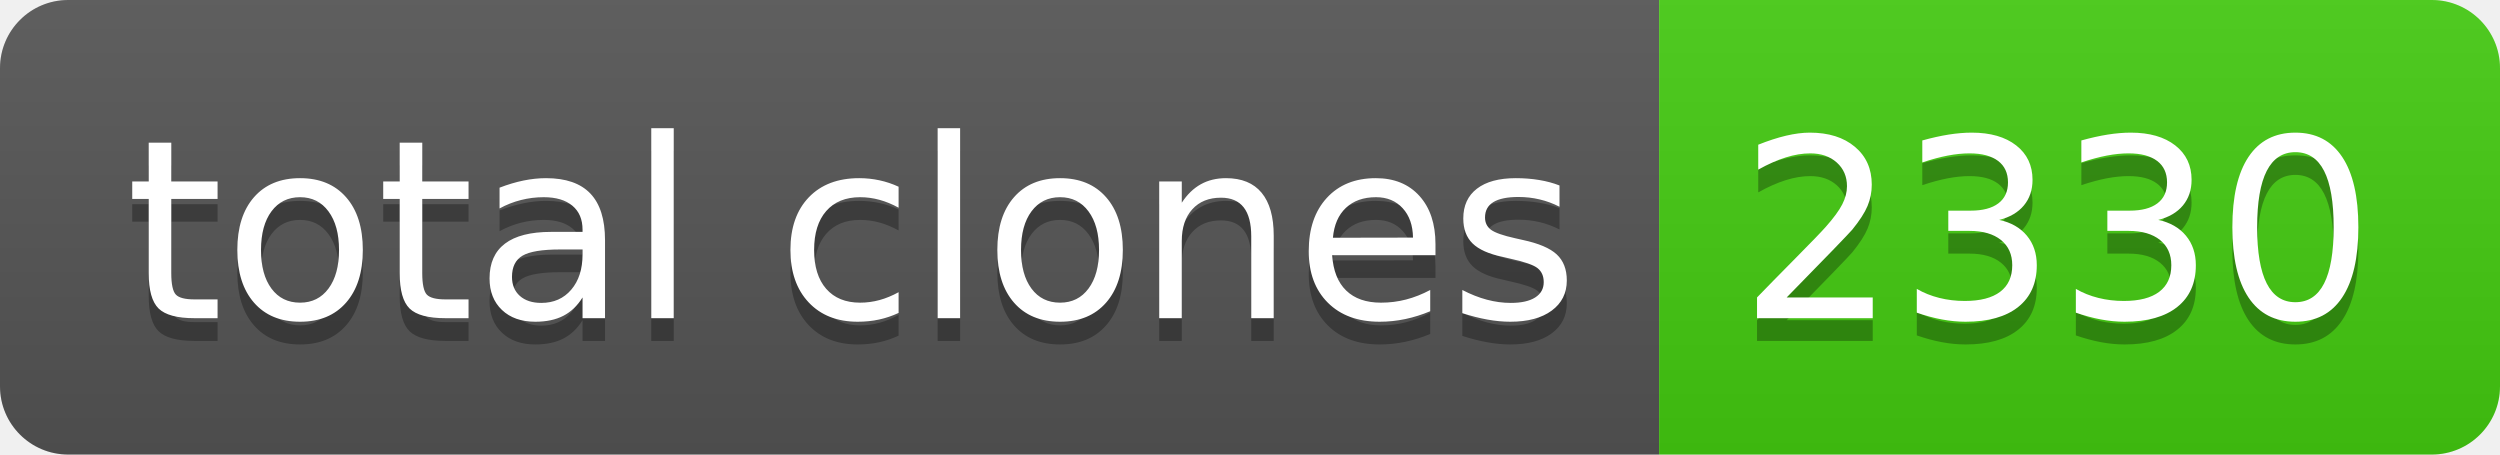
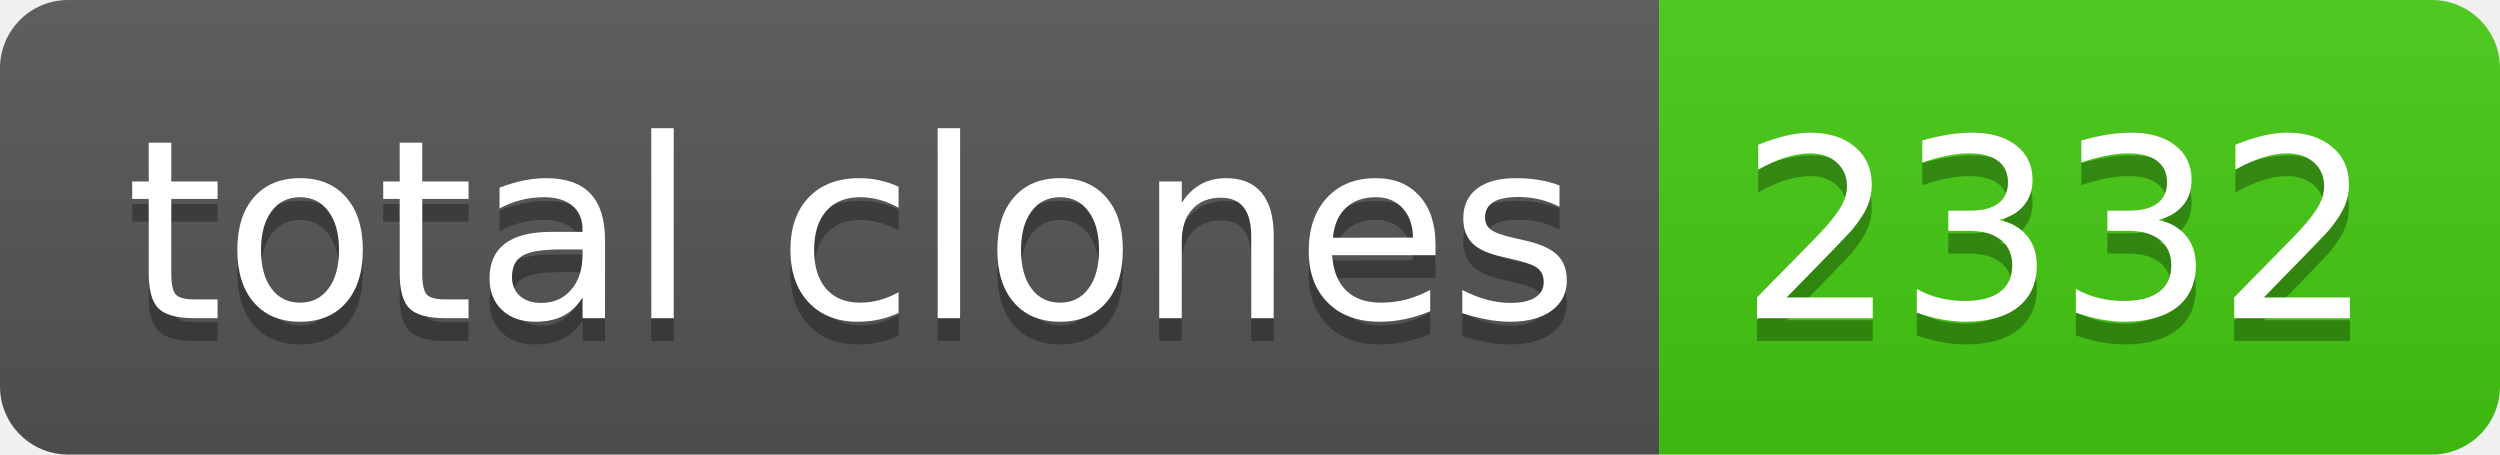
- <svg xmlns="http://www.w3.org/2000/svg" width="110" height="20" role="img" aria-label="total clones: 2330">
+ <svg xmlns="http://www.w3.org/2000/svg" width="110" height="20" role="img" aria-label="total clones: 2332">
  <linearGradient id="s" x2="0" y2="100%">
    <stop offset="0" stop-color="#bbb" stop-opacity=".1" />
    <stop offset="1" stop-opacity=".1" />
  </linearGradient>
  <clipPath id="r">
    <rect width="110" height="20" rx="3" fill="#fff" />
  </clipPath>
  <g clip-path="url(#r)">
    <rect width="73" height="20" fill="#555" />
    <rect x="73" width="37" height="20" fill="#4c1" />
    <rect width="110" height="20" fill="url(#s)" />
  </g>
  <g fill="#fff" text-anchor="middle" font-family="Verdana,Geneva,DejaVu Sans,sans-serif" text-rendering="geometricPrecision" font-size="110">
    <text aria-hidden="true" x="375" y="150" fill="#010101" fill-opacity=".3" transform="scale(.1)" textLength="630">total clones</text>
    <text x="375" y="140" transform="scale(.1)" fill="#fff" textLength="630">total clones</text>
-     <text aria-hidden="true" x="905" y="150" fill="#010101" fill-opacity=".3" transform="scale(.1)" textLength="270">2330</text>
-     <text x="905" y="140" transform="scale(.1)" fill="#fff" textLength="270">2330</text>
+     <text aria-hidden="true" x="905" y="150" fill="#010101" fill-opacity=".3" transform="scale(.1)" textLength="270">2332</text>
+     <text x="905" y="140" transform="scale(.1)" fill="#fff" textLength="270">2332</text>
  </g>
</svg>
